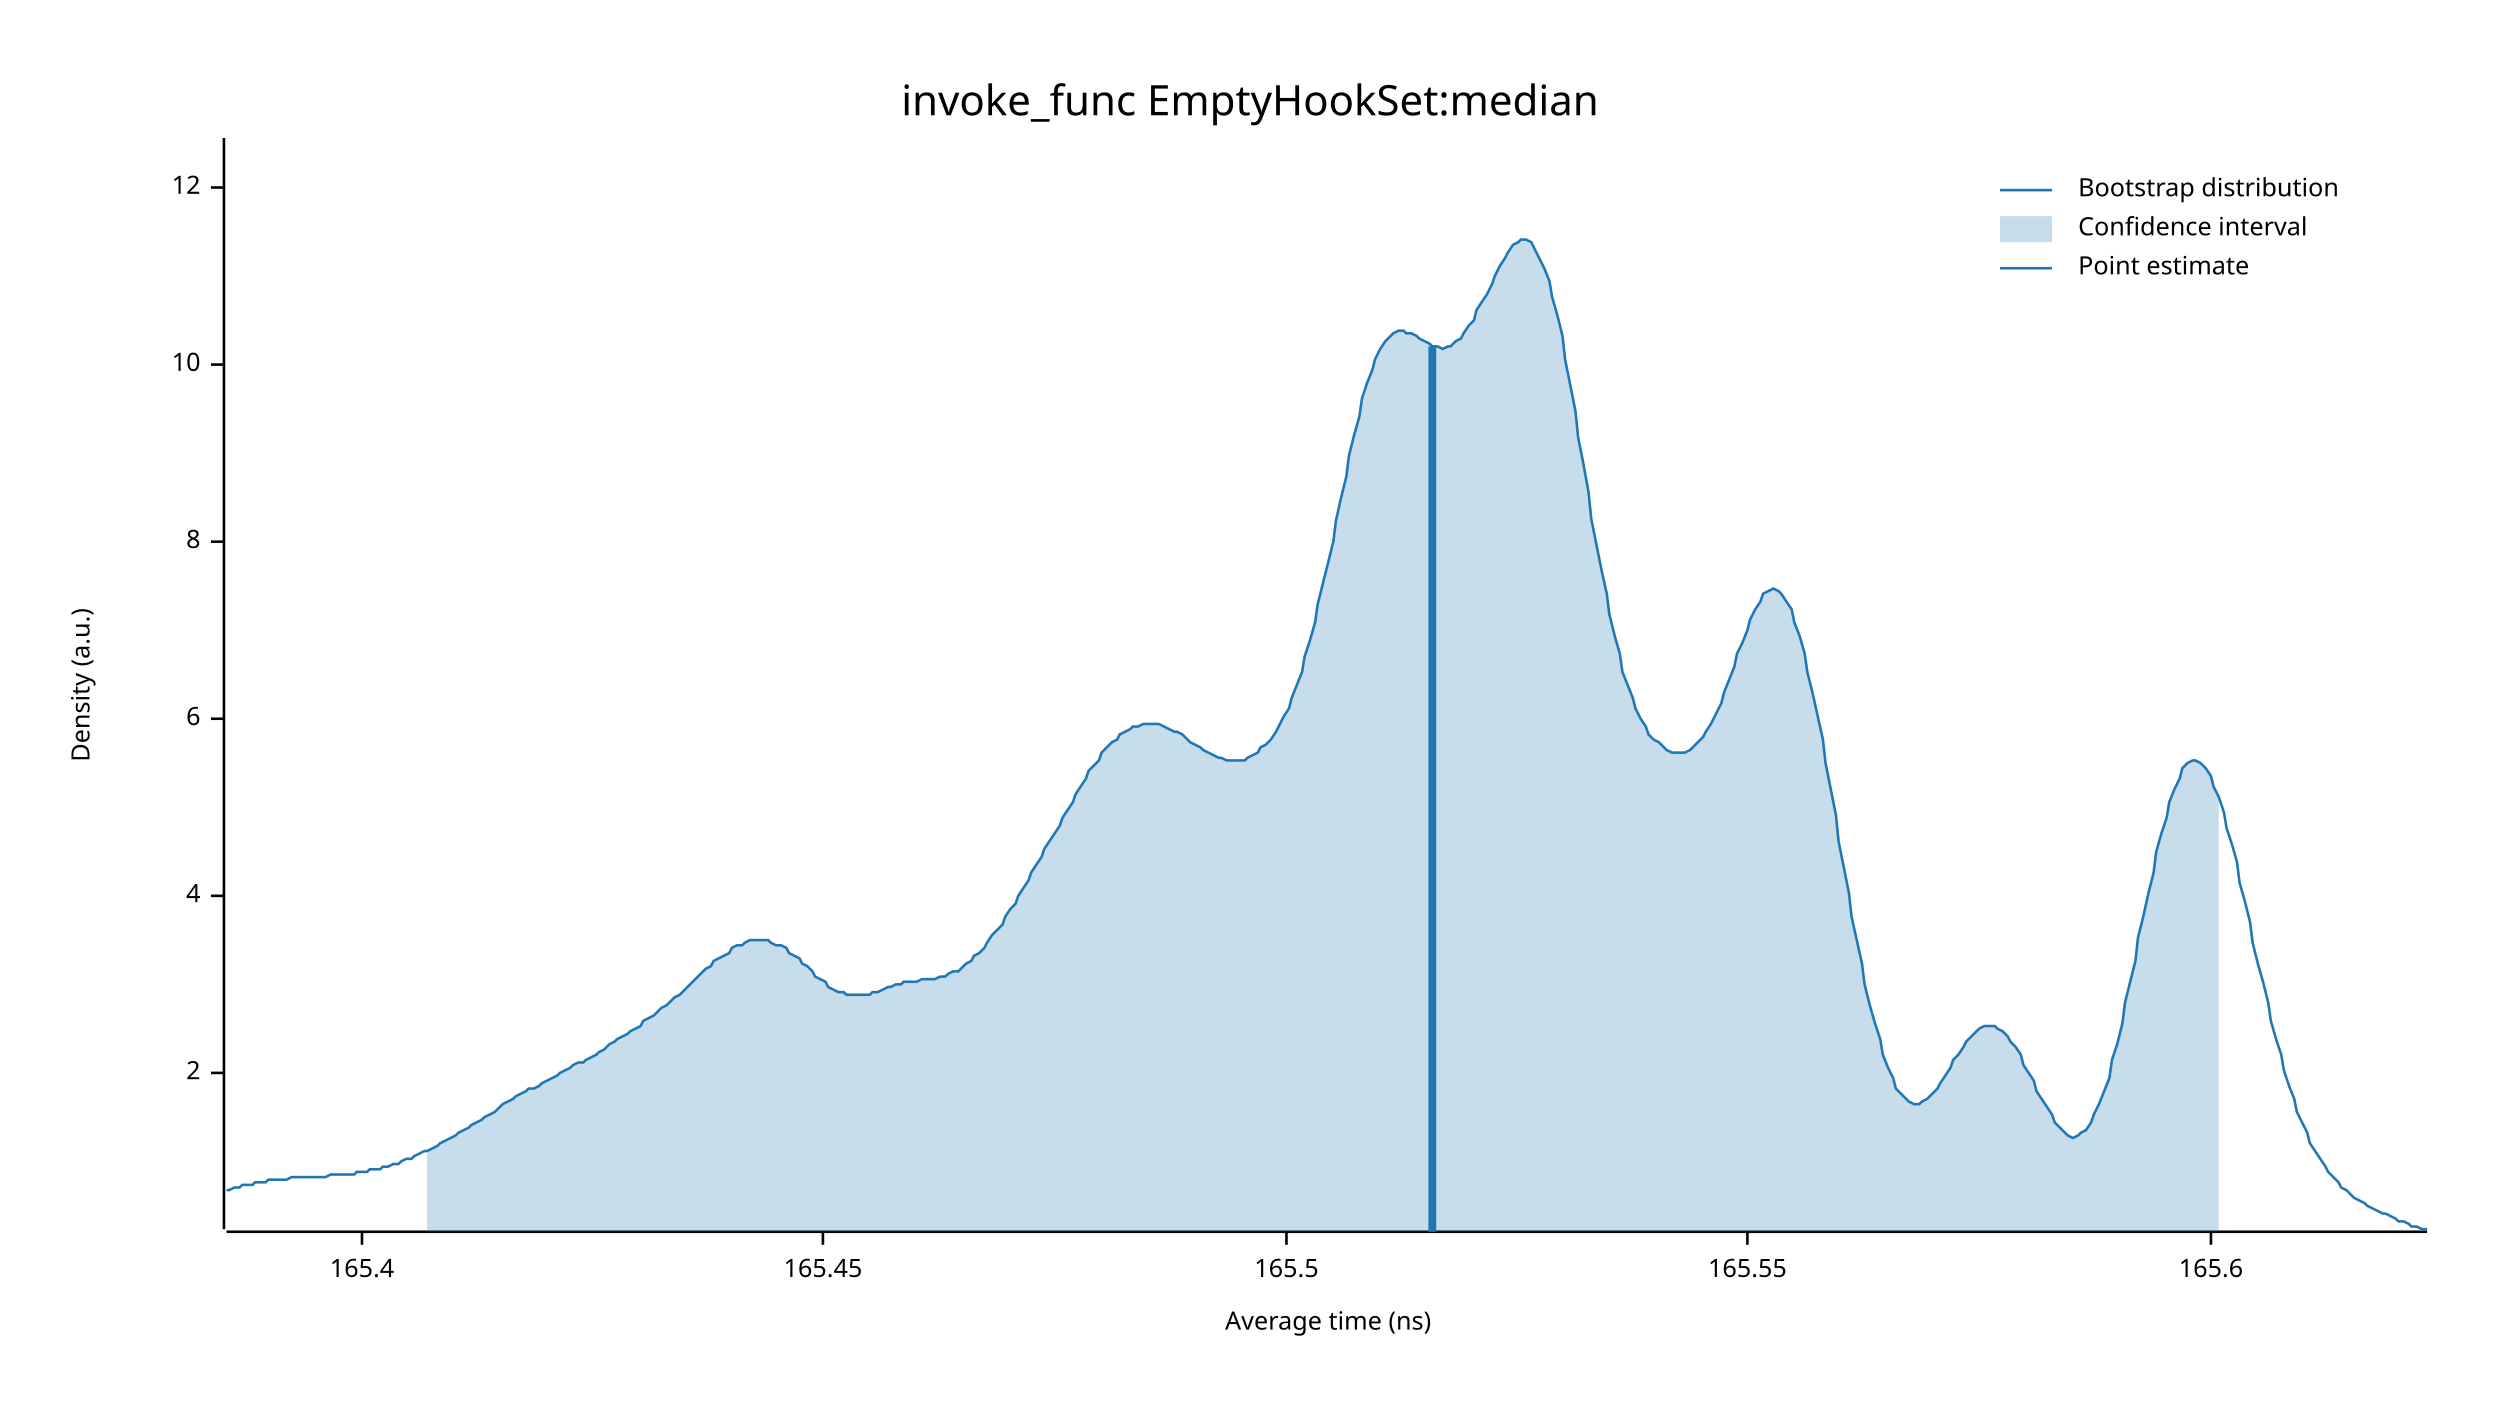
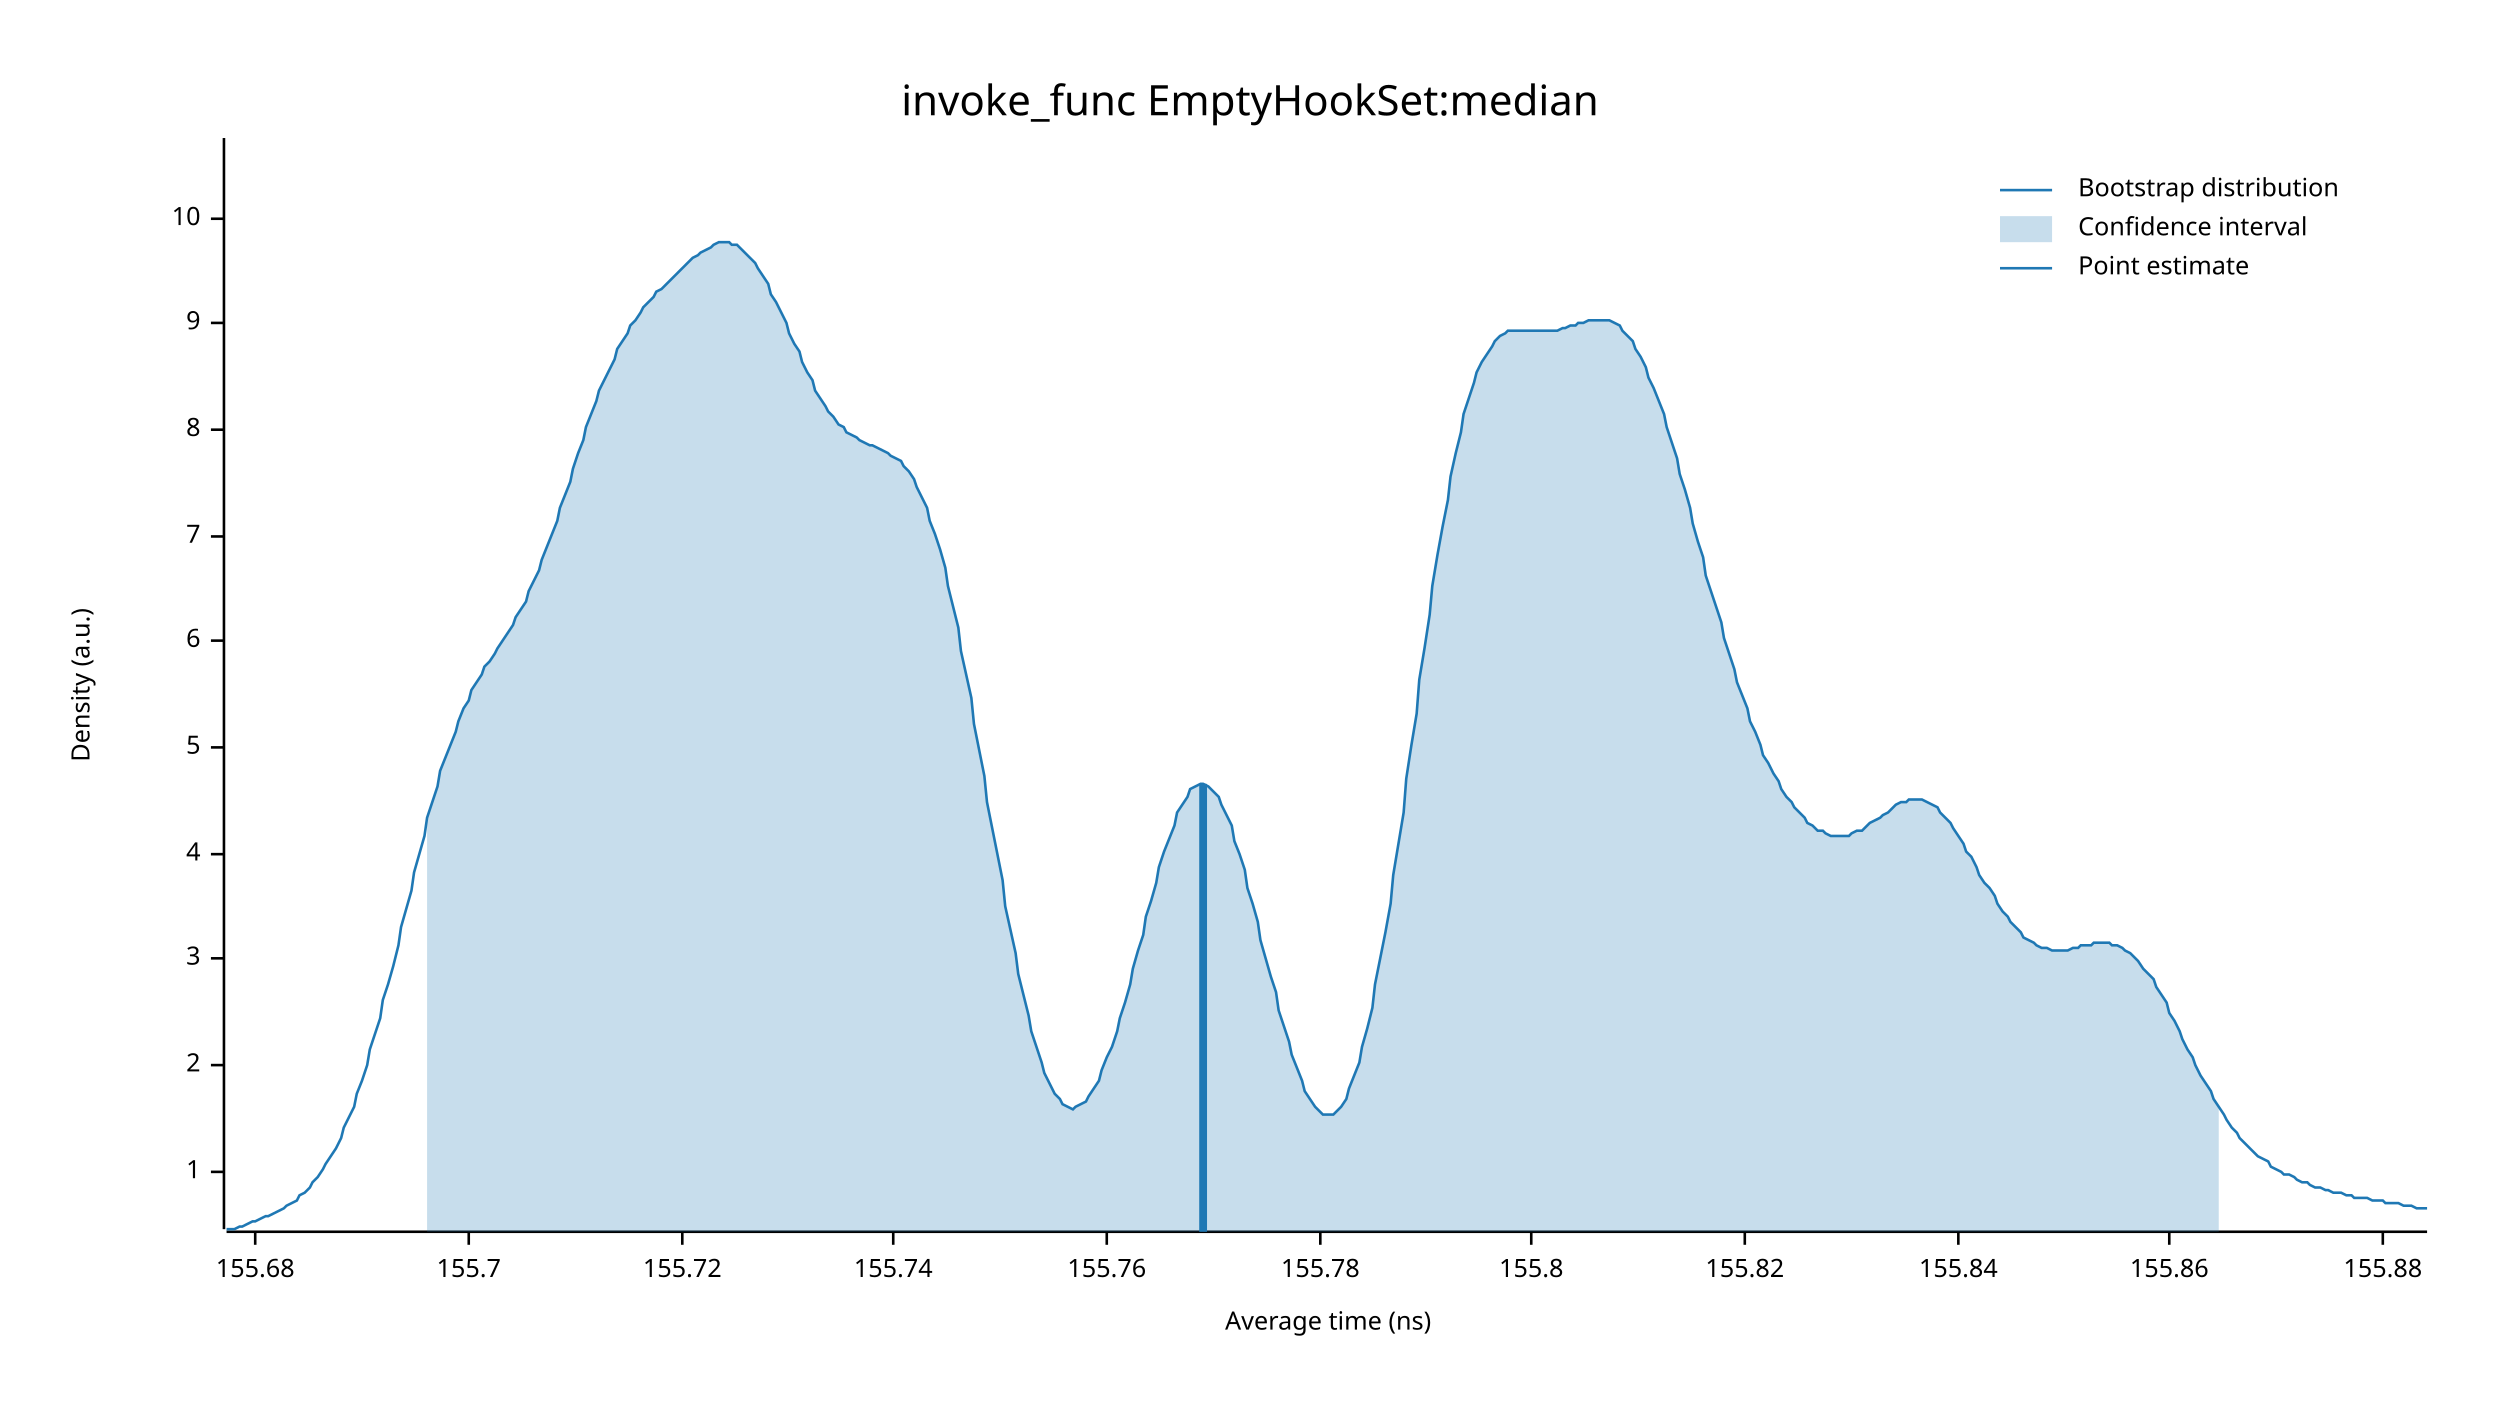
<svg xmlns="http://www.w3.org/2000/svg" width="960" height="540" viewBox="0 0 960 540">
  <text x="480" y="32" dy="0.76em" text-anchor="middle" font-family="sans-serif" font-size="16.129" opacity="1" fill="#000000">
invoke_func EmptyHookSet:median
</text>
  <text x="27" y="263" dy="0.76em" text-anchor="middle" font-family="sans-serif" font-size="9.677" opacity="1" fill="#000000" transform="rotate(270, 27, 263)">
Density (a.u.)
</text>
  <text x="510" y="513" dy="-0.5ex" text-anchor="middle" font-family="sans-serif" font-size="9.677" opacity="1" fill="#000000">
Average time (ns)
</text>
  <polyline fill="none" opacity="1" stroke="#000000" stroke-width="1" points="86,53 86,472 " />
-   <text x="77" y="412" dy="0.5ex" text-anchor="end" font-family="sans-serif" font-size="9.677" opacity="1" fill="#000000">
+   <text x="77" y="450" dy="0.5ex" text-anchor="end" font-family="sans-serif" font-size="9.677" opacity="1" fill="#000000">
+ 1
+ </text>
+   <polyline fill="none" opacity="1" stroke="#000000" stroke-width="1" points="81,450 86,450 " />
+   <text x="77" y="409" dy="0.5ex" text-anchor="end" font-family="sans-serif" font-size="9.677" opacity="1" fill="#000000">
2
</text>
-   <polyline fill="none" opacity="1" stroke="#000000" stroke-width="1" points="81,412 86,412 " />
-   <text x="77" y="344" dy="0.5ex" text-anchor="end" font-family="sans-serif" font-size="9.677" opacity="1" fill="#000000">
+   <polyline fill="none" opacity="1" stroke="#000000" stroke-width="1" points="81,409 86,409 " />
+   <text x="77" y="368" dy="0.5ex" text-anchor="end" font-family="sans-serif" font-size="9.677" opacity="1" fill="#000000">
+ 3
+ </text>
+   <polyline fill="none" opacity="1" stroke="#000000" stroke-width="1" points="81,368 86,368 " />
+   <text x="77" y="328" dy="0.5ex" text-anchor="end" font-family="sans-serif" font-size="9.677" opacity="1" fill="#000000">
4
</text>
-   <polyline fill="none" opacity="1" stroke="#000000" stroke-width="1" points="81,344 86,344 " />
-   <text x="77" y="276" dy="0.5ex" text-anchor="end" font-family="sans-serif" font-size="9.677" opacity="1" fill="#000000">
+   <polyline fill="none" opacity="1" stroke="#000000" stroke-width="1" points="81,328 86,328 " />
+   <text x="77" y="287" dy="0.5ex" text-anchor="end" font-family="sans-serif" font-size="9.677" opacity="1" fill="#000000">
+ 5
+ </text>
+   <polyline fill="none" opacity="1" stroke="#000000" stroke-width="1" points="81,287 86,287 " />
+   <text x="77" y="246" dy="0.5ex" text-anchor="end" font-family="sans-serif" font-size="9.677" opacity="1" fill="#000000">
6
</text>
-   <polyline fill="none" opacity="1" stroke="#000000" stroke-width="1" points="81,276 86,276 " />
-   <text x="77" y="208" dy="0.5ex" text-anchor="end" font-family="sans-serif" font-size="9.677" opacity="1" fill="#000000">
+   <polyline fill="none" opacity="1" stroke="#000000" stroke-width="1" points="81,246 86,246 " />
+   <text x="77" y="206" dy="0.5ex" text-anchor="end" font-family="sans-serif" font-size="9.677" opacity="1" fill="#000000">
+ 7
+ </text>
+   <polyline fill="none" opacity="1" stroke="#000000" stroke-width="1" points="81,206 86,206 " />
+   <text x="77" y="165" dy="0.5ex" text-anchor="end" font-family="sans-serif" font-size="9.677" opacity="1" fill="#000000">
8
</text>
-   <polyline fill="none" opacity="1" stroke="#000000" stroke-width="1" points="81,208 86,208 " />
-   <text x="77" y="140" dy="0.5ex" text-anchor="end" font-family="sans-serif" font-size="9.677" opacity="1" fill="#000000">
+   <polyline fill="none" opacity="1" stroke="#000000" stroke-width="1" points="81,165 86,165 " />
+   <text x="77" y="124" dy="0.5ex" text-anchor="end" font-family="sans-serif" font-size="9.677" opacity="1" fill="#000000">
+ 9
+ </text>
+   <polyline fill="none" opacity="1" stroke="#000000" stroke-width="1" points="81,124 86,124 " />
+   <text x="77" y="84" dy="0.5ex" text-anchor="end" font-family="sans-serif" font-size="9.677" opacity="1" fill="#000000">
10
</text>
-   <polyline fill="none" opacity="1" stroke="#000000" stroke-width="1" points="81,140 86,140 " />
-   <text x="77" y="72" dy="0.5ex" text-anchor="end" font-family="sans-serif" font-size="9.677" opacity="1" fill="#000000">
- 12
+   <polyline fill="none" opacity="1" stroke="#000000" stroke-width="1" points="81,84 86,84 " />
+   <polyline fill="none" opacity="1" stroke="#000000" stroke-width="1" points="87,473 932,473 " />
+   <text x="98" y="483" dy="0.76em" text-anchor="middle" font-family="sans-serif" font-size="9.677" opacity="1" fill="#000000">
+ 155.68
</text>
-   <polyline fill="none" opacity="1" stroke="#000000" stroke-width="1" points="81,72 86,72 " />
-   <polyline fill="none" opacity="1" stroke="#000000" stroke-width="1" points="87,473 932,473 " />
-   <text x="139" y="483" dy="0.76em" text-anchor="middle" font-family="sans-serif" font-size="9.677" opacity="1" fill="#000000">
- 165.4
+   <polyline fill="none" opacity="1" stroke="#000000" stroke-width="1" points="98,473 98,478 " />
+   <text x="180" y="483" dy="0.76em" text-anchor="middle" font-family="sans-serif" font-size="9.677" opacity="1" fill="#000000">
+ 155.7
</text>
-   <polyline fill="none" opacity="1" stroke="#000000" stroke-width="1" points="139,473 139,478 " />
-   <text x="316" y="483" dy="0.76em" text-anchor="middle" font-family="sans-serif" font-size="9.677" opacity="1" fill="#000000">
- 165.45
+   <polyline fill="none" opacity="1" stroke="#000000" stroke-width="1" points="180,473 180,478 " />
+   <text x="262" y="483" dy="0.76em" text-anchor="middle" font-family="sans-serif" font-size="9.677" opacity="1" fill="#000000">
+ 155.72
</text>
-   <polyline fill="none" opacity="1" stroke="#000000" stroke-width="1" points="316,473 316,478 " />
-   <text x="494" y="483" dy="0.76em" text-anchor="middle" font-family="sans-serif" font-size="9.677" opacity="1" fill="#000000">
- 165.5
+   <polyline fill="none" opacity="1" stroke="#000000" stroke-width="1" points="262,473 262,478 " />
+   <text x="343" y="483" dy="0.76em" text-anchor="middle" font-family="sans-serif" font-size="9.677" opacity="1" fill="#000000">
+ 155.74
</text>
-   <polyline fill="none" opacity="1" stroke="#000000" stroke-width="1" points="494,473 494,478 " />
-   <text x="671" y="483" dy="0.76em" text-anchor="middle" font-family="sans-serif" font-size="9.677" opacity="1" fill="#000000">
- 165.55
+   <polyline fill="none" opacity="1" stroke="#000000" stroke-width="1" points="343,473 343,478 " />
+   <text x="425" y="483" dy="0.76em" text-anchor="middle" font-family="sans-serif" font-size="9.677" opacity="1" fill="#000000">
+ 155.76
</text>
-   <polyline fill="none" opacity="1" stroke="#000000" stroke-width="1" points="671,473 671,478 " />
-   <text x="849" y="483" dy="0.76em" text-anchor="middle" font-family="sans-serif" font-size="9.677" opacity="1" fill="#000000">
- 165.6
+   <polyline fill="none" opacity="1" stroke="#000000" stroke-width="1" points="425,473 425,478 " />
+   <text x="507" y="483" dy="0.76em" text-anchor="middle" font-family="sans-serif" font-size="9.677" opacity="1" fill="#000000">
+ 155.78
</text>
-   <polyline fill="none" opacity="1" stroke="#000000" stroke-width="1" points="849,473 849,478 " />
-   <polyline fill="none" opacity="1" stroke="#1F78B4" stroke-width="1" points="87,457 88,457 90,456 92,456 93,455 95,455 97,455 98,454 100,454 102,454 103,453 105,453 107,453 109,453 110,453 112,452 114,452 115,452 117,452 119,452 120,452 122,452 124,452 125,452 127,451 129,451 131,451 132,451 134,451 136,451 137,450 139,450 141,450 142,449 144,449 146,449 147,448 149,448 151,447 153,447 154,446 156,445 158,445 159,444 161,443 163,442 164,442 166,441 168,440 169,439 171,438 173,437 175,436 176,435 178,434 180,433 181,432 183,431 185,430 186,429 188,428 190,427 191,426 193,424 195,423 197,422 198,421 200,420 202,419 203,418 205,418 207,417 208,416 210,415 212,414 214,413 215,412 217,411 219,410 220,409 222,408 224,408 225,407 227,406 229,405 230,404 232,403 234,401 236,400 237,399 239,398 241,397 242,396 244,395 246,394 247,392 249,391 251,390 252,389 254,387 256,386 258,384 259,383 261,382 263,380 264,379 266,377 268,375 269,374 271,372 273,371 274,369 276,368 278,367 280,366 281,364 283,363 285,363 286,362 288,361 290,361 291,361 293,361 295,361 296,362 298,363 300,363 302,364 303,366 305,367 307,368 308,370 310,371 312,373 313,375 315,376 317,377 318,379 320,380 322,381 324,381 325,382 327,382 329,382 330,382 332,382 334,382 335,381 337,381 339,380 341,379 342,379 344,378 346,378 347,377 349,377 351,377 352,377 354,376 356,376 357,376 359,376 361,375 363,375 364,374 366,373 368,373 369,372 371,370 373,369 374,367 376,366 378,364 379,362 381,359 383,357 385,355 386,352 388,349 390,347 391,344 393,341 395,338 396,335 398,332 400,329 401,326 403,323 405,320 407,317 408,314 410,311 412,308 413,305 415,302 417,299 418,296 420,294 422,292 423,289 425,287 427,285 429,284 430,282 432,281 434,280 435,279 437,279 439,278 440,278 442,278 444,278 445,278 447,279 449,280 451,281 452,281 454,282 456,284 457,285 459,286 461,287 462,288 464,289 466,290 468,291 469,291 471,292 473,292 474,292 476,292 478,292 479,291 481,290 483,289 484,287 486,286 488,284 490,281 491,279 493,275 495,272 496,268 498,263 500,258 501,252 503,246 505,239 506,232 508,224 510,216 512,208 513,200 515,191 517,183 518,175 520,167 522,160 523,153 525,147 527,142 528,138 530,134 532,131 534,129 535,128 537,127 539,127 540,128 542,128 544,129 545,130 547,131 549,132 550,133 552,133 554,134 556,133 557,133 559,131 561,130 562,128 564,125 566,123 567,119 569,116 571,113 573,109 574,106 576,102 578,99 579,97 581,94 583,93 584,92 586,92 588,93 589,95 591,99 593,103 595,108 596,114 598,121 600,129 601,138 603,148 605,158 606,168 608,178 610,189 611,199 613,209 615,219 617,228 618,236 620,244 622,251 623,258 625,263 627,268 628,272 630,276 632,279 633,282 635,284 637,285 639,287 640,288 642,289 644,289 645,289 647,289 649,288 650,287 652,285 654,283 655,281 657,278 659,274 661,270 662,266 664,261 666,256 667,251 669,247 671,242 672,238 674,234 676,231 677,228 679,227 681,226 683,227 684,228 686,231 688,234 689,239 691,244 693,251 694,258 696,266 698,275 700,284 701,293 703,303 705,313 706,323 708,333 710,343 711,352 713,361 715,370 716,378 718,386 720,393 722,399 723,405 725,410 727,414 728,418 730,420 732,422 733,423 735,424 737,424 738,423 740,422 742,420 744,418 745,416 747,413 749,410 750,407 752,405 754,402 755,400 757,398 759,396 760,395 762,394 764,394 766,394 767,395 769,396 771,398 772,400 774,402 776,405 777,409 779,412 781,415 782,419 784,422 786,425 788,428 789,431 791,433 793,435 794,436 796,437 798,436 799,435 801,434 803,431 804,428 806,424 808,419 810,414 811,407 813,401 815,393 816,385 818,377 820,369 821,360 823,352 825,343 827,335 828,327 830,320 832,314 833,308 835,303 837,299 838,295 840,293 842,292 843,292 845,293 847,295 849,298 850,302 852,306 854,312 855,318 857,324 859,331 860,339 862,346 864,354 865,362 867,370 869,377 871,385 872,392 874,399 876,405 877,411 879,417 881,422 882,427 884,431 886,435 887,439 889,442 891,445 893,448 894,450 896,452 898,454 899,456 901,457 903,459 904,460 906,461 908,462 909,463 911,464 913,465 915,466 916,466 918,467 920,468 921,469 923,469 925,470 926,471 928,471 930,472 932,472 " />
-   <polygon opacity="0.25" fill="#1F78B4" points="164,442 166,441 168,440 169,439 171,438 173,437 175,436 176,435 178,434 180,433 181,432 183,431 185,430 186,429 188,428 190,427 191,426 193,424 195,423 197,422 198,421 200,420 202,419 203,418 205,418 207,417 208,416 210,415 212,414 214,413 215,412 217,411 219,410 220,409 222,408 224,408 225,407 227,406 229,405 230,404 232,403 234,401 236,400 237,399 239,398 241,397 242,396 244,395 246,394 247,392 249,391 251,390 252,389 254,387 256,386 258,384 259,383 261,382 263,380 264,379 266,377 268,375 269,374 271,372 273,371 274,369 276,368 278,367 280,366 281,364 283,363 285,363 286,362 288,361 290,361 291,361 293,361 295,361 296,362 298,363 300,363 302,364 303,366 305,367 307,368 308,370 310,371 312,373 313,375 315,376 317,377 318,379 320,380 322,381 324,381 325,382 327,382 329,382 330,382 332,382 334,382 335,381 337,381 339,380 341,379 342,379 344,378 346,378 347,377 349,377 351,377 352,377 354,376 356,376 357,376 359,376 361,375 363,375 364,374 366,373 368,373 369,372 371,370 373,369 374,367 376,366 378,364 379,362 381,359 383,357 385,355 386,352 388,349 390,347 391,344 393,341 395,338 396,335 398,332 400,329 401,326 403,323 405,320 407,317 408,314 410,311 412,308 413,305 415,302 417,299 418,296 420,294 422,292 423,289 425,287 427,285 429,284 430,282 432,281 434,280 435,279 437,279 439,278 440,278 442,278 444,278 445,278 447,279 449,280 451,281 452,281 454,282 456,284 457,285 459,286 461,287 462,288 464,289 466,290 468,291 469,291 471,292 473,292 474,292 476,292 478,292 479,291 481,290 483,289 484,287 486,286 488,284 490,281 491,279 493,275 495,272 496,268 498,263 500,258 501,252 503,246 505,239 506,232 508,224 510,216 512,208 513,200 515,191 517,183 518,175 520,167 522,160 523,153 525,147 527,142 528,138 530,134 532,131 534,129 535,128 537,127 539,127 540,128 542,128 544,129 545,130 547,131 549,132 550,133 552,133 554,134 556,133 557,133 559,131 561,130 562,128 564,125 566,123 567,119 569,116 571,113 573,109 574,106 576,102 578,99 579,97 581,94 583,93 584,92 586,92 588,93 589,95 591,99 593,103 595,108 596,114 598,121 600,129 601,138 603,148 605,158 606,168 608,178 610,189 611,199 613,209 615,219 617,228 618,236 620,244 622,251 623,258 625,263 627,268 628,272 630,276 632,279 633,282 635,284 637,285 639,287 640,288 642,289 644,289 645,289 647,289 649,288 650,287 652,285 654,283 655,281 657,278 659,274 661,270 662,266 664,261 666,256 667,251 669,247 671,242 672,238 674,234 676,231 677,228 679,227 681,226 683,227 684,228 686,231 688,234 689,239 691,244 693,251 694,258 696,266 698,275 700,284 701,293 703,303 705,313 706,323 708,333 710,343 711,352 713,361 715,370 716,378 718,386 720,393 722,399 723,405 725,410 727,414 728,418 730,420 732,422 733,423 735,424 737,424 738,423 740,422 742,420 744,418 745,416 747,413 749,410 750,407 752,405 754,402 755,400 757,398 759,396 760,395 762,394 764,394 766,394 767,395 769,396 771,398 772,400 774,402 776,405 777,409 779,412 781,415 782,419 784,422 786,425 788,428 789,431 791,433 793,435 794,436 796,437 798,436 799,435 801,434 803,431 804,428 806,424 808,419 810,414 811,407 813,401 815,393 816,385 818,377 820,369 821,360 823,352 825,343 827,335 828,327 830,320 832,314 833,308 835,303 837,299 838,295 840,293 842,292 843,292 845,293 847,295 849,298 850,302 852,306 852,473 164,473 " />
-   <polyline fill="none" opacity="1" stroke="#1F78B4" stroke-width="3" points="550,473 550,133 " />
+   <polyline fill="none" opacity="1" stroke="#000000" stroke-width="1" points="507,473 507,478 " />
+   <text x="588" y="483" dy="0.76em" text-anchor="middle" font-family="sans-serif" font-size="9.677" opacity="1" fill="#000000">
+ 155.8
+ </text>
+   <polyline fill="none" opacity="1" stroke="#000000" stroke-width="1" points="588,473 588,478 " />
+   <text x="670" y="483" dy="0.76em" text-anchor="middle" font-family="sans-serif" font-size="9.677" opacity="1" fill="#000000">
+ 155.82
+ </text>
+   <polyline fill="none" opacity="1" stroke="#000000" stroke-width="1" points="670,473 670,478 " />
+   <text x="752" y="483" dy="0.76em" text-anchor="middle" font-family="sans-serif" font-size="9.677" opacity="1" fill="#000000">
+ 155.84
+ </text>
+   <polyline fill="none" opacity="1" stroke="#000000" stroke-width="1" points="752,473 752,478 " />
+   <text x="833" y="483" dy="0.76em" text-anchor="middle" font-family="sans-serif" font-size="9.677" opacity="1" fill="#000000">
+ 155.86
+ </text>
+   <polyline fill="none" opacity="1" stroke="#000000" stroke-width="1" points="833,473 833,478 " />
+   <text x="915" y="483" dy="0.76em" text-anchor="middle" font-family="sans-serif" font-size="9.677" opacity="1" fill="#000000">
+ 155.88
+ </text>
+   <polyline fill="none" opacity="1" stroke="#000000" stroke-width="1" points="915,473 915,478 " />
+   <polyline fill="none" opacity="1" stroke="#1F78B4" stroke-width="1" points="87,472 88,472 90,472 92,471 93,471 95,470 97,469 98,469 100,468 102,467 103,467 105,466 107,465 109,464 110,463 112,462 114,461 115,459 117,458 119,456 120,454 122,452 124,449 125,447 127,444 129,441 131,437 132,433 134,429 136,425 137,420 139,415 141,409 142,403 144,397 146,391 147,384 149,378 151,371 153,363 154,356 156,349 158,342 159,335 161,328 163,321 164,314 166,308 168,302 169,296 171,291 173,286 175,281 176,277 178,272 180,269 181,265 183,262 185,259 186,256 188,254 190,251 191,249 193,246 195,243 197,240 198,237 200,234 202,231 203,227 205,223 207,219 208,215 210,210 212,205 214,200 215,195 217,190 219,185 220,180 222,174 224,169 225,164 227,159 229,154 230,150 232,146 234,142 236,138 237,134 239,131 241,128 242,125 244,123 246,120 247,118 249,116 251,114 252,112 254,111 256,109 258,107 259,106 261,104 263,102 264,101 266,99 268,98 269,97 271,96 273,95 274,94 276,93 278,93 280,93 281,94 283,94 285,96 286,97 288,99 290,101 291,103 293,106 295,109 296,113 298,116 300,120 302,124 303,128 305,132 307,135 308,139 310,143 312,146 313,150 315,153 317,156 318,158 320,160 322,163 324,164 325,166 327,167 329,168 330,169 332,170 334,171 335,171 337,172 339,173 341,174 342,175 344,176 346,177 347,179 349,181 351,184 352,187 354,191 356,195 357,200 359,205 361,211 363,218 364,225 366,233 368,241 369,250 371,259 373,268 374,278 376,288 378,298 379,308 381,318 383,328 385,338 386,348 388,357 390,366 391,374 393,382 395,390 396,396 398,402 400,408 401,412 403,416 405,420 407,422 408,424 410,425 412,426 413,425 415,424 417,423 418,421 420,418 422,415 423,411 425,406 427,402 429,396 430,391 432,385 434,378 435,372 437,365 439,359 440,352 442,346 444,339 445,333 447,327 449,322 451,317 452,312 454,309 456,306 457,303 459,302 461,301 462,301 464,302 466,304 468,306 469,309 471,313 473,317 474,323 476,328 478,334 479,341 481,347 483,354 484,361 486,368 488,375 490,381 491,388 493,394 495,400 496,405 498,410 500,415 501,419 503,422 505,425 506,426 508,428 510,428 512,428 513,427 515,425 517,422 518,418 520,413 522,408 523,402 525,395 527,387 528,378 530,368 532,358 534,347 535,336 537,324 539,312 540,299 542,286 544,274 545,261 547,249 549,236 550,225 552,213 554,202 556,192 557,183 559,174 561,166 562,159 564,153 566,147 567,143 569,139 571,136 573,133 574,131 576,129 578,128 579,127 581,127 583,127 584,127 586,127 588,127 589,127 591,127 593,127 595,127 596,127 598,127 600,126 601,126 603,125 605,125 606,124 608,124 610,123 611,123 613,123 615,123 617,123 618,123 620,124 622,125 623,127 625,129 627,131 628,134 630,137 632,141 633,145 635,149 637,154 639,159 640,164 642,170 644,176 645,182 647,188 649,195 650,201 652,208 654,214 655,221 657,227 659,233 661,239 662,245 664,251 666,257 667,262 669,267 671,272 672,277 674,281 676,286 677,290 679,293 681,297 683,300 684,303 686,306 688,308 689,310 691,312 693,314 694,316 696,317 698,319 700,319 701,320 703,321 705,321 706,321 708,321 710,321 711,320 713,319 715,319 716,318 718,316 720,315 722,314 723,313 725,312 727,310 728,309 730,308 732,308 733,307 735,307 737,307 738,307 740,308 742,309 744,310 745,312 747,314 749,316 750,318 752,321 754,324 755,327 757,329 759,333 760,336 762,339 764,341 766,344 767,347 769,350 771,352 772,354 774,356 776,358 777,360 779,361 781,362 782,363 784,364 786,364 788,365 789,365 791,365 793,365 794,365 796,364 798,364 799,363 801,363 803,363 804,362 806,362 808,362 810,362 811,363 813,363 815,364 816,365 818,366 820,368 821,369 823,372 825,374 827,376 828,379 830,382 832,385 833,389 835,392 837,396 838,399 840,403 842,406 843,409 845,413 847,416 849,419 850,422 852,425 854,428 855,430 857,433 859,435 860,437 862,439 864,441 865,442 867,444 869,445 871,446 872,448 874,449 876,450 877,451 879,451 881,452 882,453 884,454 886,454 887,455 889,456 891,456 893,457 894,457 896,458 898,458 899,458 901,459 903,459 904,460 906,460 908,460 909,460 911,461 913,461 915,461 916,462 918,462 920,462 921,462 923,463 925,463 926,463 928,464 930,464 932,464 " />
+   <polygon opacity="0.25" fill="#1F78B4" points="164,314 166,308 168,302 169,296 171,291 173,286 175,281 176,277 178,272 180,269 181,265 183,262 185,259 186,256 188,254 190,251 191,249 193,246 195,243 197,240 198,237 200,234 202,231 203,227 205,223 207,219 208,215 210,210 212,205 214,200 215,195 217,190 219,185 220,180 222,174 224,169 225,164 227,159 229,154 230,150 232,146 234,142 236,138 237,134 239,131 241,128 242,125 244,123 246,120 247,118 249,116 251,114 252,112 254,111 256,109 258,107 259,106 261,104 263,102 264,101 266,99 268,98 269,97 271,96 273,95 274,94 276,93 278,93 280,93 281,94 283,94 285,96 286,97 288,99 290,101 291,103 293,106 295,109 296,113 298,116 300,120 302,124 303,128 305,132 307,135 308,139 310,143 312,146 313,150 315,153 317,156 318,158 320,160 322,163 324,164 325,166 327,167 329,168 330,169 332,170 334,171 335,171 337,172 339,173 341,174 342,175 344,176 346,177 347,179 349,181 351,184 352,187 354,191 356,195 357,200 359,205 361,211 363,218 364,225 366,233 368,241 369,250 371,259 373,268 374,278 376,288 378,298 379,308 381,318 383,328 385,338 386,348 388,357 390,366 391,374 393,382 395,390 396,396 398,402 400,408 401,412 403,416 405,420 407,422 408,424 410,425 412,426 413,425 415,424 417,423 418,421 420,418 422,415 423,411 425,406 427,402 429,396 430,391 432,385 434,378 435,372 437,365 439,359 440,352 442,346 444,339 445,333 447,327 449,322 451,317 452,312 454,309 456,306 457,303 459,302 461,301 462,301 464,302 466,304 468,306 469,309 471,313 473,317 474,323 476,328 478,334 479,341 481,347 483,354 484,361 486,368 488,375 490,381 491,388 493,394 495,400 496,405 498,410 500,415 501,419 503,422 505,425 506,426 508,428 510,428 512,428 513,427 515,425 517,422 518,418 520,413 522,408 523,402 525,395 527,387 528,378 530,368 532,358 534,347 535,336 537,324 539,312 540,299 542,286 544,274 545,261 547,249 549,236 550,225 552,213 554,202 556,192 557,183 559,174 561,166 562,159 564,153 566,147 567,143 569,139 571,136 573,133 574,131 576,129 578,128 579,127 581,127 583,127 584,127 586,127 588,127 589,127 591,127 593,127 595,127 596,127 598,127 600,126 601,126 603,125 605,125 606,124 608,124 610,123 611,123 613,123 615,123 617,123 618,123 620,124 622,125 623,127 625,129 627,131 628,134 630,137 632,141 633,145 635,149 637,154 639,159 640,164 642,170 644,176 645,182 647,188 649,195 650,201 652,208 654,214 655,221 657,227 659,233 661,239 662,245 664,251 666,257 667,262 669,267 671,272 672,277 674,281 676,286 677,290 679,293 681,297 683,300 684,303 686,306 688,308 689,310 691,312 693,314 694,316 696,317 698,319 700,319 701,320 703,321 705,321 706,321 708,321 710,321 711,320 713,319 715,319 716,318 718,316 720,315 722,314 723,313 725,312 727,310 728,309 730,308 732,308 733,307 735,307 737,307 738,307 740,308 742,309 744,310 745,312 747,314 749,316 750,318 752,321 754,324 755,327 757,329 759,333 760,336 762,339 764,341 766,344 767,347 769,350 771,352 772,354 774,356 776,358 777,360 779,361 781,362 782,363 784,364 786,364 788,365 789,365 791,365 793,365 794,365 796,364 798,364 799,363 801,363 803,363 804,362 806,362 808,362 810,362 811,363 813,363 815,364 816,365 818,366 820,368 821,369 823,372 825,374 827,376 828,379 830,382 832,385 833,389 835,392 837,396 838,399 840,403 842,406 843,409 845,413 847,416 849,419 850,422 852,425 852,473 164,473 " />
+   <polyline fill="none" opacity="1" stroke="#1F78B4" stroke-width="3" points="462,473 462,301 " />
  <text x="798" y="68" dy="0.76em" text-anchor="start" font-family="sans-serif" font-size="9.677" opacity="1" fill="#000000">
Bootstrap distribution
</text>
  <text x="798" y="83" dy="0.76em" text-anchor="start" font-family="sans-serif" font-size="9.677" opacity="1" fill="#000000">
Confidence interval
</text>
  <text x="798" y="98" dy="0.76em" text-anchor="start" font-family="sans-serif" font-size="9.677" opacity="1" fill="#000000">
Point estimate
</text>
  <polyline fill="none" opacity="1" stroke="#1F78B4" stroke-width="1" points="768,73 788,73 " />
  <rect x="768" y="83" width="20" height="10" opacity="0.25" fill="#1F78B4" stroke="none" />
  <polyline fill="none" opacity="1" stroke="#1F78B4" stroke-width="1" points="768,103 788,103 " />
</svg>
